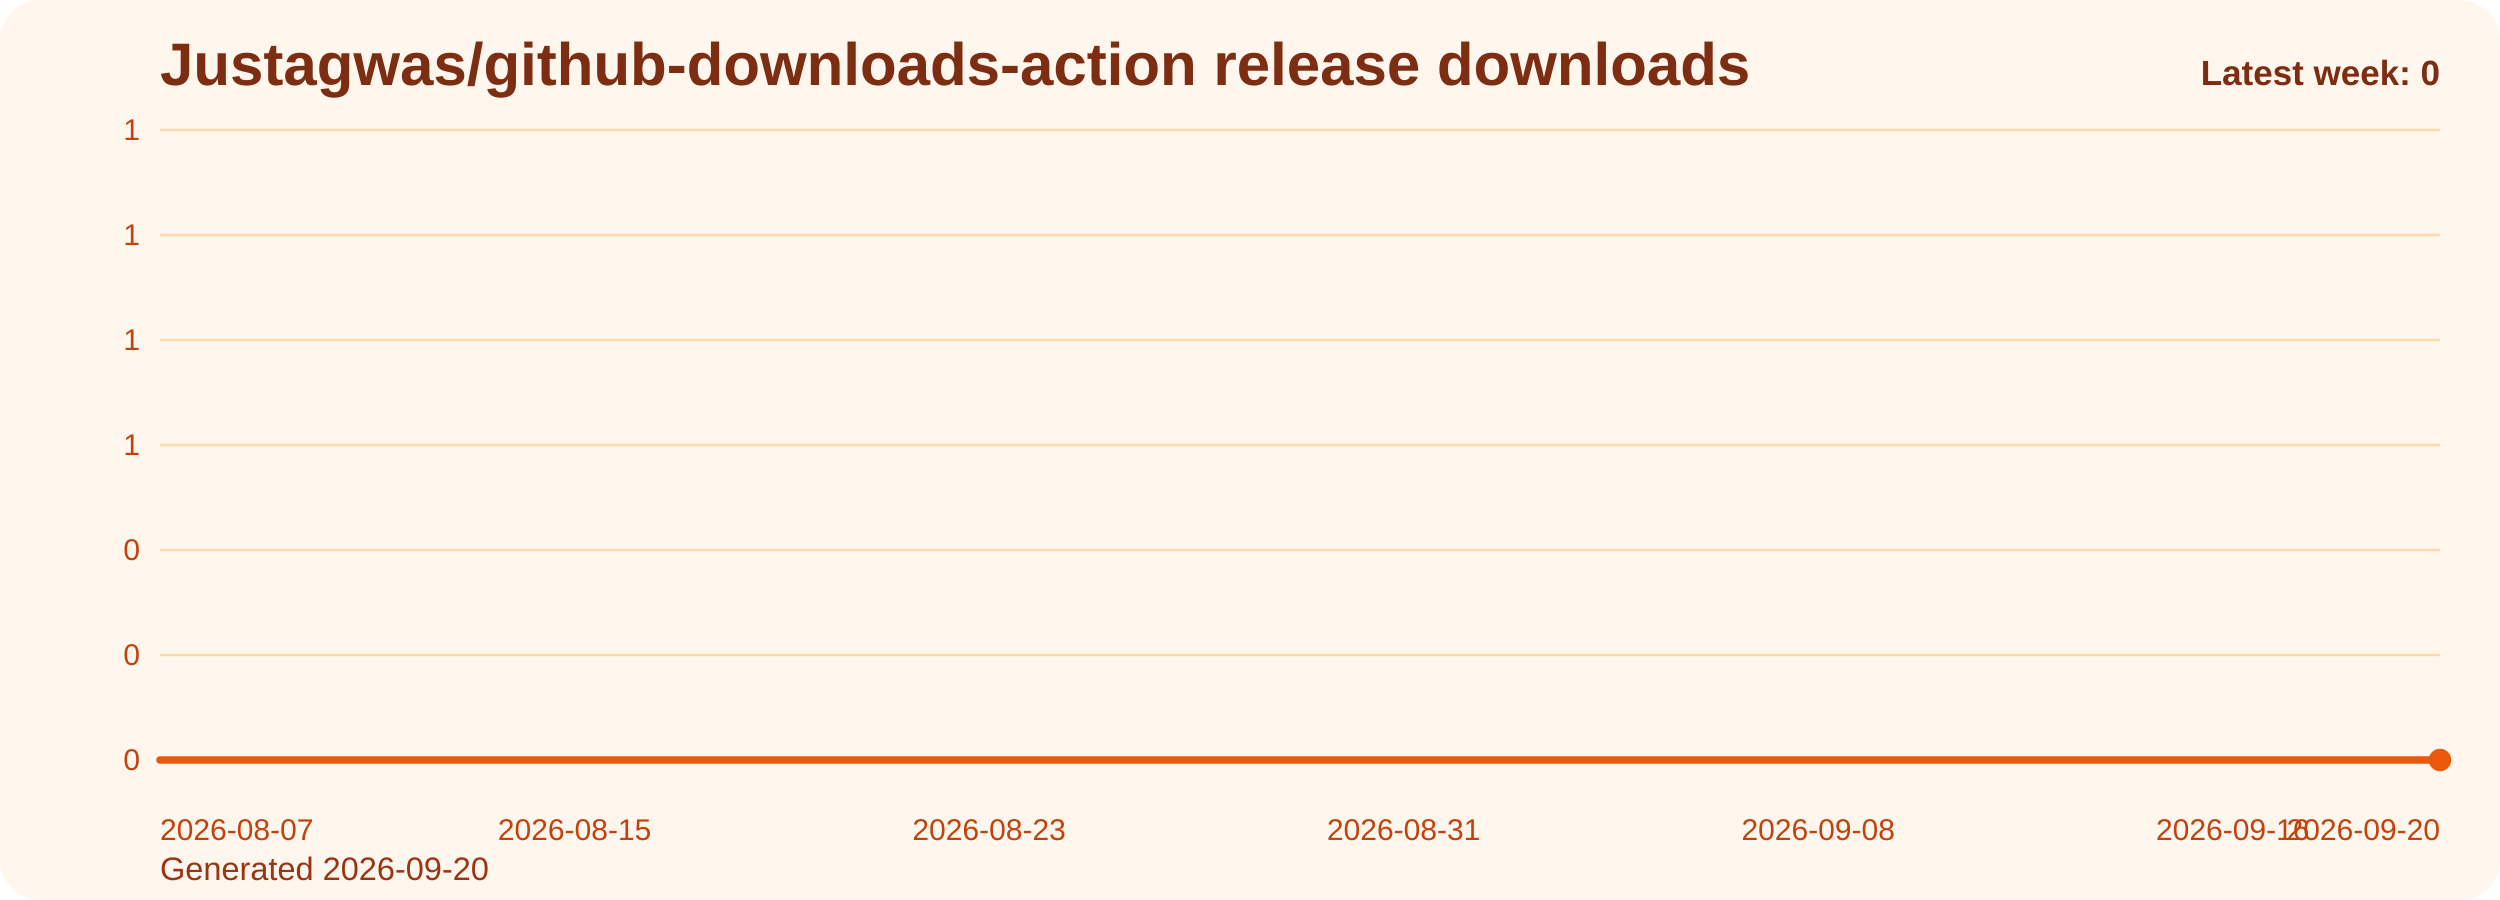
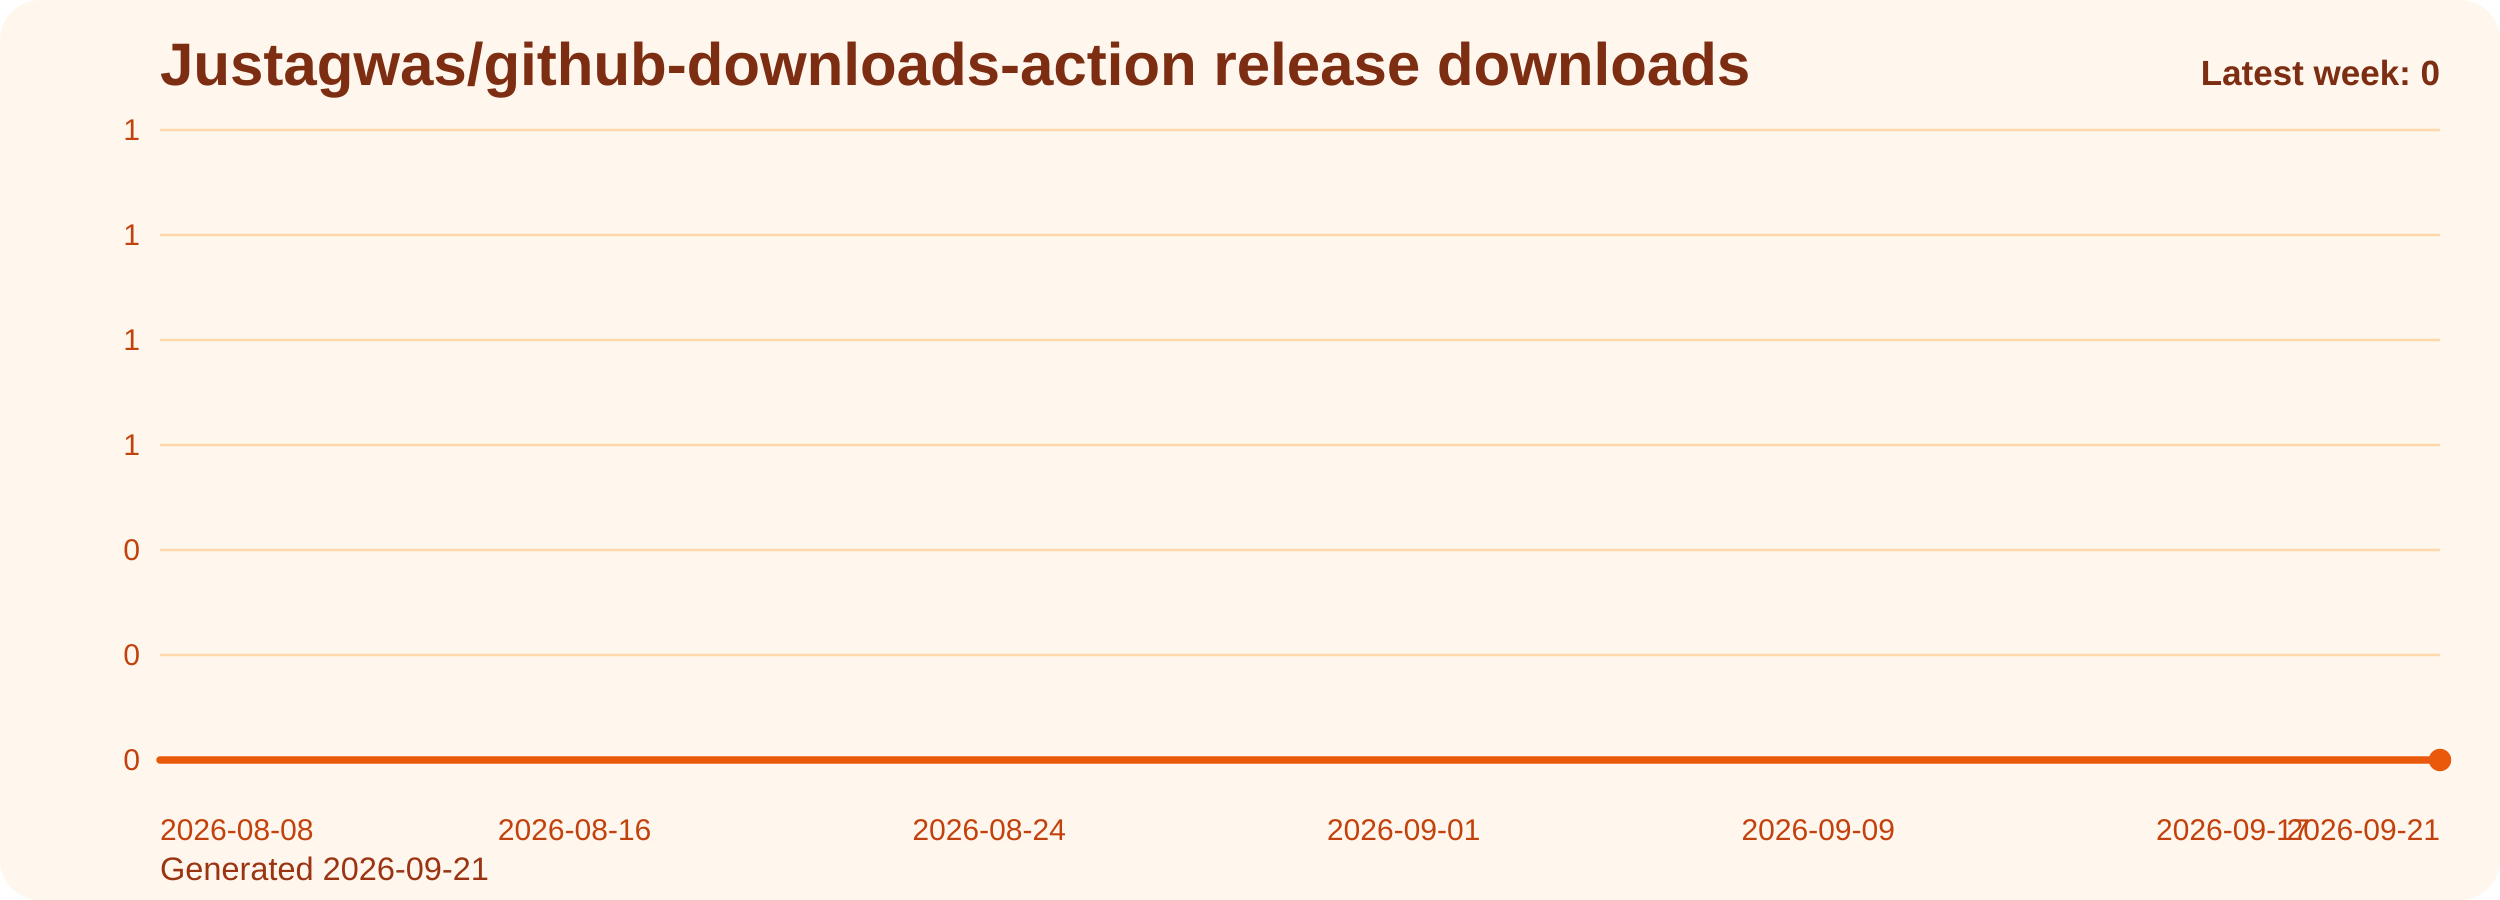
<svg xmlns="http://www.w3.org/2000/svg" viewBox="0 0 1000 360" role="img" aria-label="Justagwas/github-downloads-action release downloads chart">
  <defs>
    <linearGradient id="fill-weekly-orange" x1="0" y1="0" x2="0" y2="1">
      <stop offset="0%" stop-color="#f97316" stop-opacity="0.32" />
      <stop offset="100%" stop-color="#f97316" stop-opacity="0.05" />
    </linearGradient>
    <style>
      .bg { fill: #fff7ed; }
      .title { font: 700 24px Arial, sans-serif; fill: #7c2d12; }
      .sub { font: 400 13px Arial, sans-serif; fill: #9a3412; }
      .grid { stroke: #fed7aa; stroke-width: 1; }
      .axis { font: 400 12px Arial, sans-serif; fill: #c2410c; }
      .line { fill: none; stroke: #ea580c; stroke-width: 3; stroke-linecap: round; stroke-linejoin: round; }
      .dot { fill: #ea580c; }
      .value { font: 600 11px Arial, sans-serif; fill: #9a3412; }
      .latest { font: 700 14px Arial, sans-serif; fill: #7c2d12; }
    </style>
  </defs>
  <rect class="bg" x="0" y="0" width="1000" height="360" rx="16" />
  <text class="title" x="64" y="34">Justagwas/github-downloads-action release downloads</text>
-   <text class="sub" x="64" y="352">Generated 2026-09-20</text>
+   <text class="sub" x="64" y="352">Generated 2026-09-21</text>
  <line x1="64" y1="52.00" x2="976" y2="52.00" class="grid" />
  <text x="56" y="56.00" text-anchor="end" class="axis">1</text>
  <line x1="64" y1="94.00" x2="976" y2="94.00" class="grid" />
  <text x="56" y="98.00" text-anchor="end" class="axis">1</text>
  <line x1="64" y1="136.00" x2="976" y2="136.00" class="grid" />
  <text x="56" y="140.00" text-anchor="end" class="axis">1</text>
  <line x1="64" y1="178.00" x2="976" y2="178.00" class="grid" />
  <text x="56" y="182.00" text-anchor="end" class="axis">1</text>
  <line x1="64" y1="220.00" x2="976" y2="220.00" class="grid" />
  <text x="56" y="224.00" text-anchor="end" class="axis">0</text>
  <line x1="64" y1="262.00" x2="976" y2="262.00" class="grid" />
  <text x="56" y="266.00" text-anchor="end" class="axis">0</text>
  <line x1="64" y1="304.00" x2="976" y2="304.00" class="grid" />
  <text x="56" y="308.00" text-anchor="end" class="axis">0</text>
  <path d="M 64.00 304 L 64.00 304.00 L 84.73 304.00 L 105.45 304.00 L 126.18 304.00 L 146.91 304.00 L 167.64 304.00 L 188.36 304.00 L 209.09 304.00 L 229.82 304.00 L 250.55 304.00 L 271.27 304.00 L 292.00 304.00 L 312.73 304.00 L 333.45 304.00 L 354.18 304.00 L 374.91 304.00 L 395.64 304.00 L 416.36 304.00 L 437.09 304.00 L 457.82 304.00 L 478.55 304.00 L 499.27 304.00 L 520.00 304.00 L 540.73 304.00 L 561.45 304.00 L 582.18 304.00 L 602.91 304.00 L 623.64 304.00 L 644.36 304.00 L 665.09 304.00 L 685.82 304.00 L 706.55 304.00 L 727.27 304.00 L 748.00 304.00 L 768.73 304.00 L 789.45 304.00 L 810.18 304.00 L 830.91 304.00 L 851.64 304.00 L 872.36 304.00 L 893.09 304.00 L 913.82 304.00 L 934.55 304.00 L 955.27 304.00 L 976.00 304.00 L 976.00 304 Z" fill="url(#fill-weekly-orange)" />
  <polyline class="line" points="64.00,304.00 84.73,304.00 105.45,304.00 126.18,304.00 146.91,304.00 167.64,304.00 188.36,304.00 209.09,304.00 229.82,304.00 250.55,304.00 271.27,304.00 292.00,304.00 312.73,304.00 333.45,304.00 354.18,304.00 374.91,304.00 395.64,304.00 416.36,304.00 437.09,304.00 457.82,304.00 478.55,304.00 499.27,304.00 520.00,304.00 540.73,304.00 561.45,304.00 582.18,304.00 602.91,304.00 623.64,304.00 644.36,304.00 665.09,304.00 685.82,304.00 706.55,304.00 727.27,304.00 748.00,304.00 768.73,304.00 789.45,304.00 810.18,304.00 830.91,304.00 851.64,304.00 872.36,304.00 893.09,304.00 913.82,304.00 934.55,304.00 955.27,304.00 976.00,304.00" />
  <circle class="dot" cx="976.00" cy="304.00" r="4.5" />
-   <text class="axis" x="64.00" y="336" text-anchor="start">2026-08-07</text>
-   <text class="axis" x="229.82" y="336" text-anchor="middle">2026-08-15</text>
-   <text class="axis" x="395.64" y="336" text-anchor="middle">2026-08-23</text>
-   <text class="axis" x="561.45" y="336" text-anchor="middle">2026-08-31</text>
-   <text class="axis" x="727.27" y="336" text-anchor="middle">2026-09-08</text>
-   <text class="axis" x="893.09" y="336" text-anchor="middle">2026-09-16</text>
-   <text class="axis" x="976.00" y="336" text-anchor="end">2026-09-20</text>
+   <text class="axis" x="64.00" y="336" text-anchor="start">2026-08-08</text>
+   <text class="axis" x="229.82" y="336" text-anchor="middle">2026-08-16</text>
+   <text class="axis" x="395.64" y="336" text-anchor="middle">2026-08-24</text>
+   <text class="axis" x="561.45" y="336" text-anchor="middle">2026-09-01</text>
+   <text class="axis" x="727.27" y="336" text-anchor="middle">2026-09-09</text>
+   <text class="axis" x="893.09" y="336" text-anchor="middle">2026-09-17</text>
+   <text class="axis" x="976.00" y="336" text-anchor="end">2026-09-21</text>
  <text class="latest" x="976" y="34" text-anchor="end">Latest week: 0</text>
</svg>
